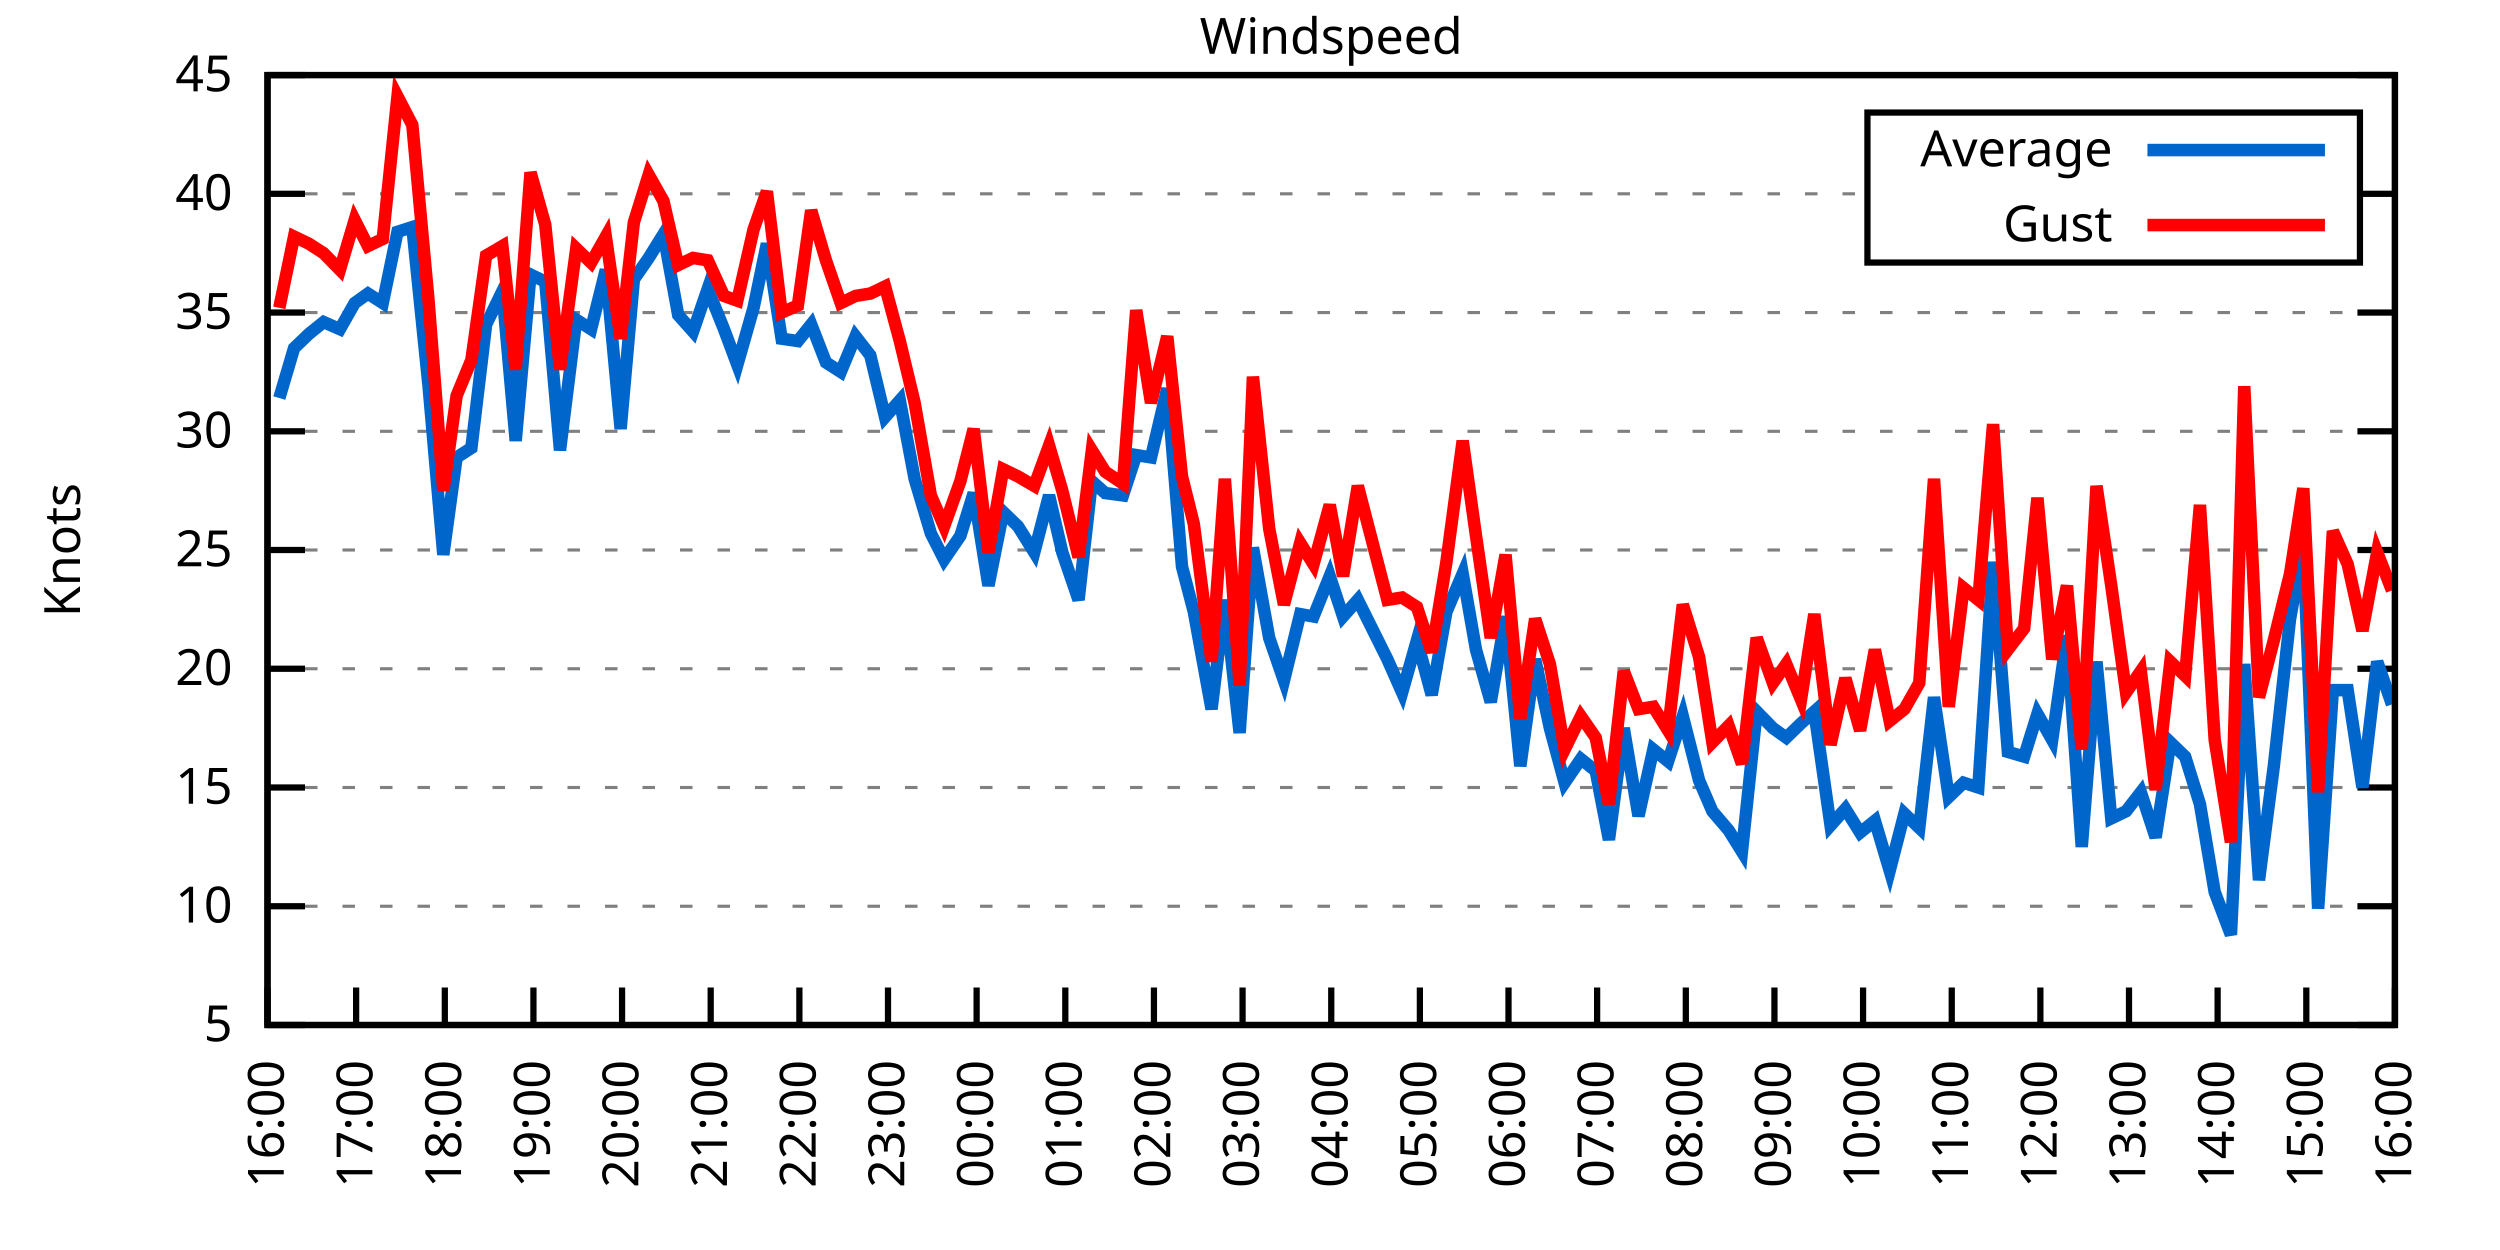
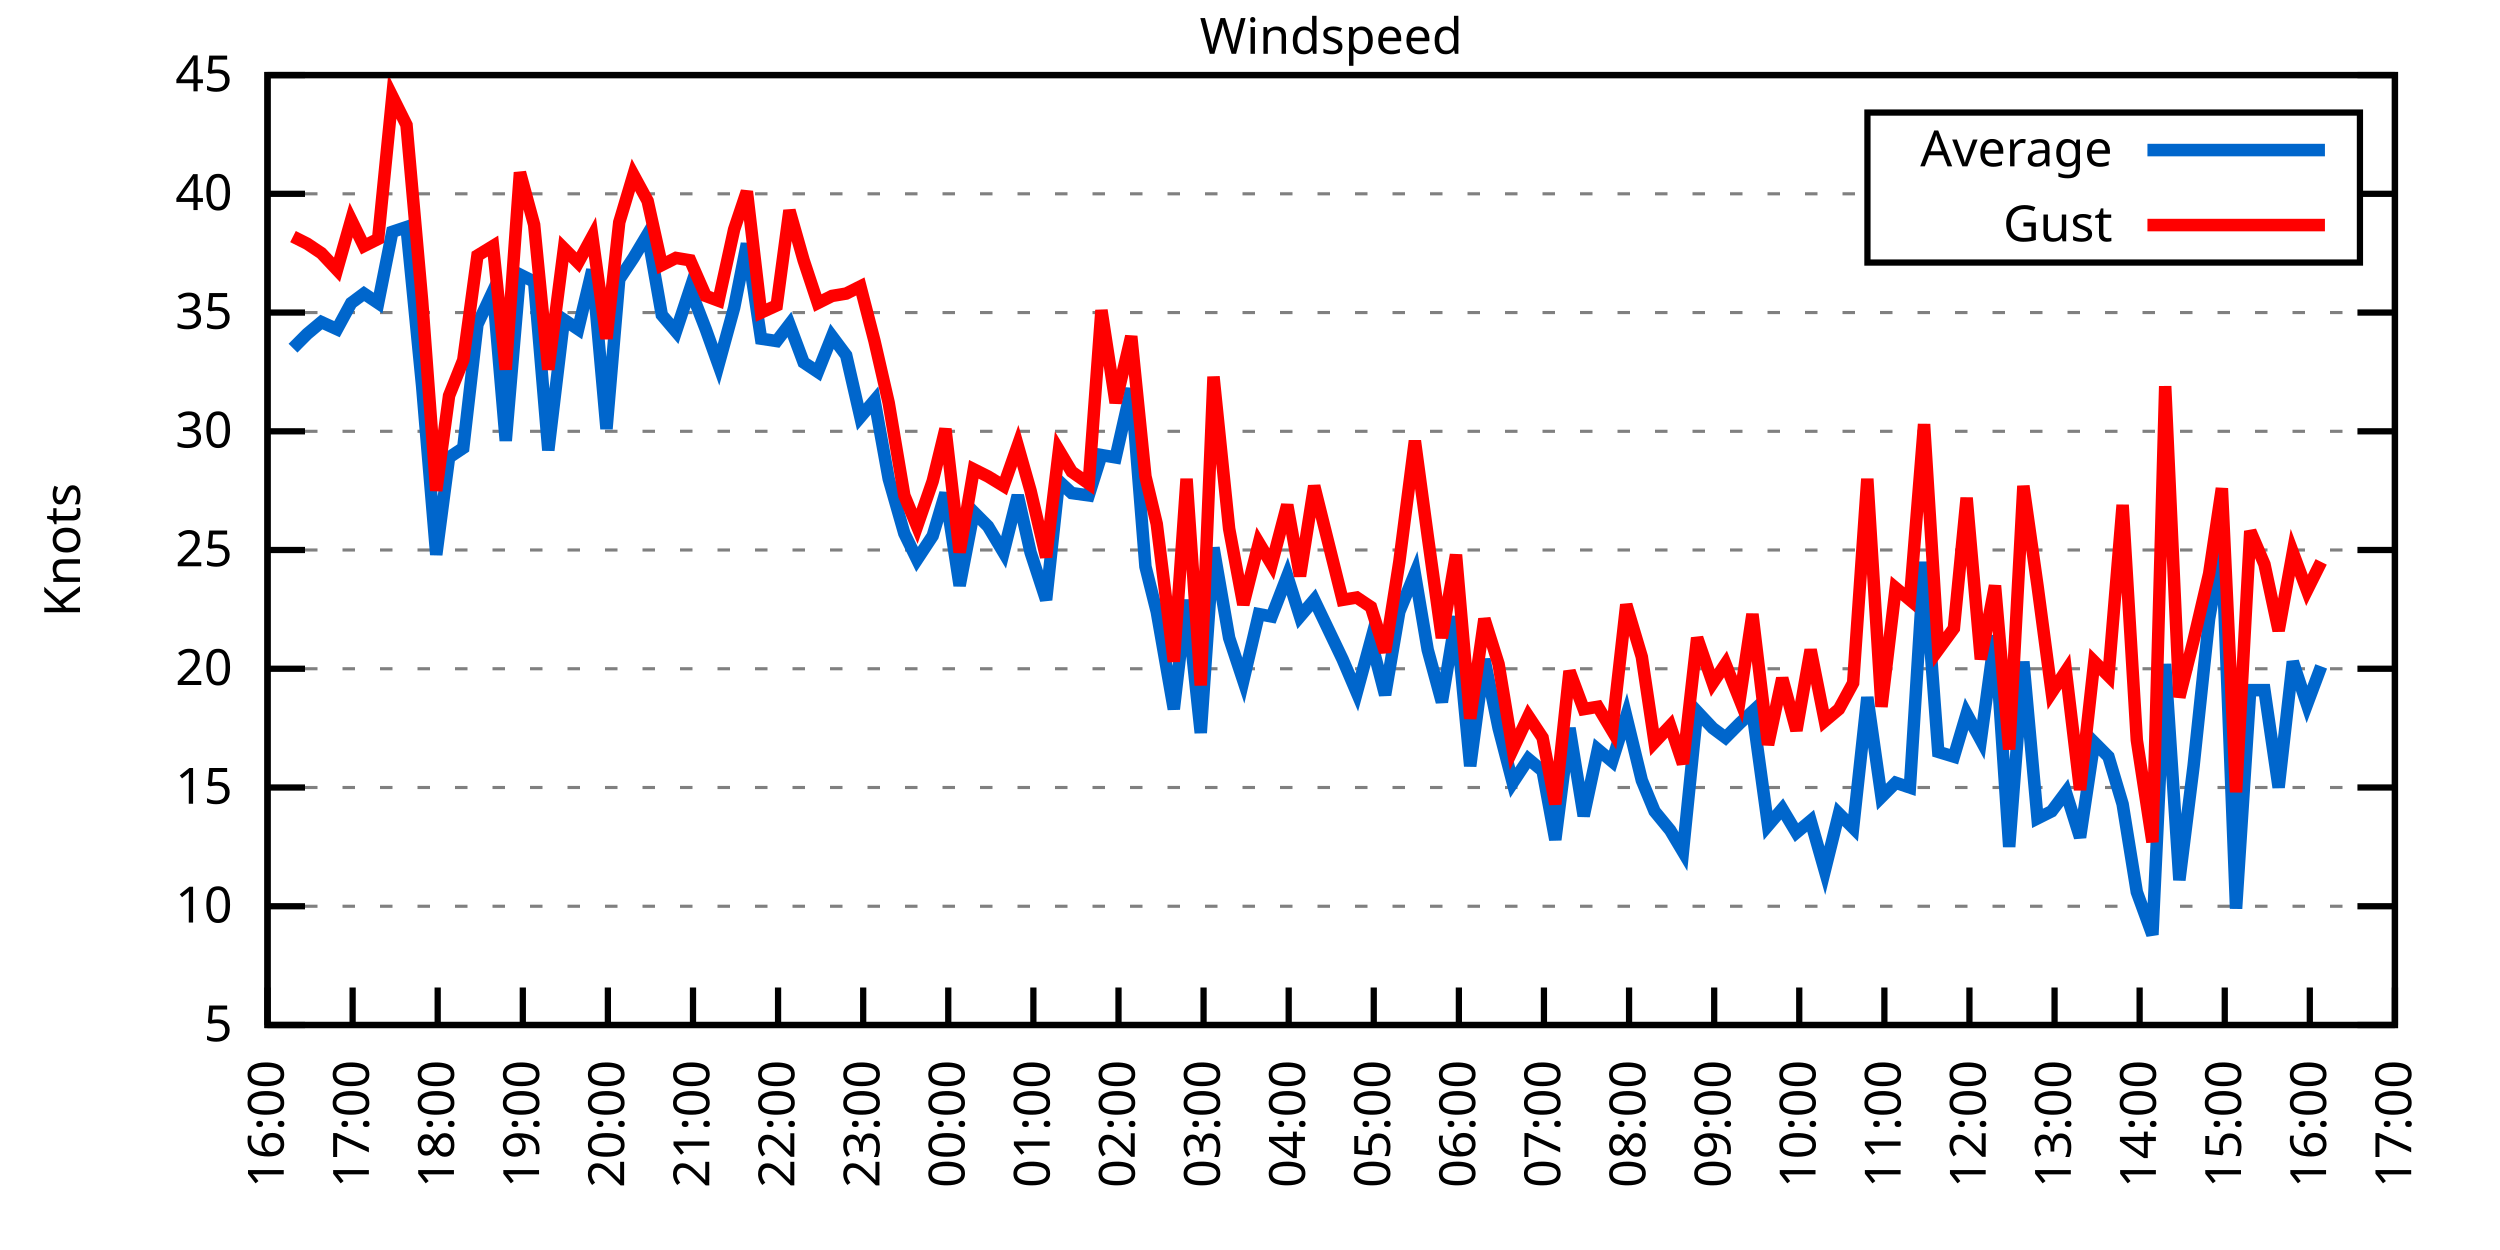
<svg xmlns="http://www.w3.org/2000/svg" xmlns:xlink="http://www.w3.org/1999/xlink" width="400" height="200" viewBox="0 0 400 200">
  <g id="gnuplot_canvas">
    <rect x="0" y="0" width="400" height="200" fill="none" />
    <defs>
      <circle id="gpDot" r="0.5" stroke-width="0.5" stroke="currentColor" />
      <path id="gpPt0" stroke-width="0.333" stroke="currentColor" d="M-1,0 h2 M0,-1 v2" />
      <path id="gpPt1" stroke-width="0.333" stroke="currentColor" d="M-1,-1 L1,1 M1,-1 L-1,1" />
      <path id="gpPt2" stroke-width="0.333" stroke="currentColor" d="M-1,0 L1,0 M0,-1 L0,1 M-1,-1 L1,1 M-1,1 L1,-1" />
      <rect id="gpPt3" stroke-width="0.333" stroke="currentColor" x="-1" y="-1" width="2" height="2" />
      <rect id="gpPt4" stroke-width="0.333" stroke="currentColor" fill="currentColor" x="-1" y="-1" width="2" height="2" />
      <circle id="gpPt5" stroke-width="0.333" stroke="currentColor" cx="0" cy="0" r="1" />
      <use xlink:href="#gpPt5" id="gpPt6" fill="currentColor" stroke="none" />
      <path id="gpPt7" stroke-width="0.333" stroke="currentColor" d="M0,-1.33 L-1.33,0.67 L1.33,0.67 z" />
      <use xlink:href="#gpPt7" id="gpPt8" fill="currentColor" stroke="none" />
      <use xlink:href="#gpPt7" id="gpPt9" stroke="currentColor" transform="rotate(180)" />
      <use xlink:href="#gpPt9" id="gpPt10" fill="currentColor" stroke="none" />
      <use xlink:href="#gpPt3" id="gpPt11" stroke="currentColor" transform="rotate(45)" />
      <use xlink:href="#gpPt11" id="gpPt12" fill="currentColor" stroke="none" />
      <path id="gpPt13" stroke-width="0.333" stroke="currentColor" d="M0,1.330 L1.265,0.411 L0.782,-1.067 L-0.782,-1.076 L-1.265,0.411 z" />
      <use xlink:href="#gpPt13" id="gpPt14" fill="currentColor" stroke="none" />
      <filter id="textbox" filterUnits="objectBoundingBox" x="0" y="0" height="1" width="1">
        <feFlood flood-color="white" flood-opacity="1" result="bgnd" />
        <feComposite in="SourceGraphic" in2="bgnd" operator="atop" />
      </filter>
      <filter id="greybox" filterUnits="objectBoundingBox" x="0" y="0" height="1" width="1">
        <feFlood flood-color="lightgrey" flood-opacity="1" result="grey" />
        <feComposite in="SourceGraphic" in2="grey" operator="atop" />
      </filter>
    </defs>
    <g fill="none" color="white" stroke="currentColor" stroke-width="1.00" stroke-linecap="butt" stroke-linejoin="miter">
</g>
    <g fill="none" color="black" stroke="currentColor" stroke-width="1.00" stroke-linecap="butt" stroke-linejoin="miter">
      <g stroke="none" shape-rendering="crispEdges">
        <polygon fill="rgb(255, 255, 255)" points="42.80,164.00 383.18,164.00 383.18,12.02 42.80,12.02 " />
      </g>
    </g>
    <g fill="none" color="black" stroke="currentColor" stroke-width="1.00" stroke-linecap="butt" stroke-linejoin="miter">
</g>
    <g fill="none" color="black" stroke="black" stroke-width="0.50" stroke-linecap="butt" stroke-linejoin="miter">
</g>
    <g fill="none" color="gray" stroke="currentColor" stroke-width="0.50" stroke-linecap="butt" stroke-linejoin="miter">
      <path stroke="gray" stroke-dasharray="2,4" class="gridline" d="M42.80,164.00 L383.19,164.00  " />
    </g>
    <g fill="none" color="gray" stroke="gray" stroke-width="1.00" stroke-linecap="butt" stroke-linejoin="miter">
</g>
    <g fill="none" color="black" stroke="currentColor" stroke-width="1.00" stroke-linecap="butt" stroke-linejoin="miter">
      <path stroke="black" d="M42.80,164.00 L48.80,164.00 M383.19,164.00 L377.19,164.00  " />
      <g transform="translate(37.20,166.60)" stroke="none" fill="black" font-family="Sans" font-size="8.00" text-anchor="end">
        <text>
          <tspan font-family="Sans"> 5</tspan>
        </text>
      </g>
    </g>
    <g fill="none" color="black" stroke="currentColor" stroke-width="1.00" stroke-linecap="butt" stroke-linejoin="miter">
</g>
    <g fill="none" color="black" stroke="black" stroke-width="0.50" stroke-linecap="butt" stroke-linejoin="miter">
</g>
    <g fill="none" color="gray" stroke="currentColor" stroke-width="0.50" stroke-linecap="butt" stroke-linejoin="miter">
      <path stroke="gray" stroke-dasharray="2,4" class="gridline" d="M42.80,145.00 L383.19,145.00  " />
    </g>
    <g fill="none" color="gray" stroke="gray" stroke-width="1.00" stroke-linecap="butt" stroke-linejoin="miter">
</g>
    <g fill="none" color="black" stroke="currentColor" stroke-width="1.00" stroke-linecap="butt" stroke-linejoin="miter">
      <path stroke="black" d="M42.80,145.00 L48.80,145.00 M383.19,145.00 L377.19,145.00  " />
      <g transform="translate(37.20,147.60)" stroke="none" fill="black" font-family="Sans" font-size="8.00" text-anchor="end">
        <text>
          <tspan font-family="Sans"> 10</tspan>
        </text>
      </g>
    </g>
    <g fill="none" color="black" stroke="currentColor" stroke-width="1.00" stroke-linecap="butt" stroke-linejoin="miter">
</g>
    <g fill="none" color="black" stroke="black" stroke-width="0.50" stroke-linecap="butt" stroke-linejoin="miter">
</g>
    <g fill="none" color="gray" stroke="currentColor" stroke-width="0.50" stroke-linecap="butt" stroke-linejoin="miter">
      <path stroke="gray" stroke-dasharray="2,4" class="gridline" d="M42.80,126.00 L383.19,126.00  " />
    </g>
    <g fill="none" color="gray" stroke="gray" stroke-width="1.00" stroke-linecap="butt" stroke-linejoin="miter">
</g>
    <g fill="none" color="black" stroke="currentColor" stroke-width="1.00" stroke-linecap="butt" stroke-linejoin="miter">
      <path stroke="black" d="M42.80,126.00 L48.80,126.00 M383.19,126.00 L377.19,126.00  " />
      <g transform="translate(37.20,128.60)" stroke="none" fill="black" font-family="Sans" font-size="8.00" text-anchor="end">
        <text>
          <tspan font-family="Sans"> 15</tspan>
        </text>
      </g>
    </g>
    <g fill="none" color="black" stroke="currentColor" stroke-width="1.00" stroke-linecap="butt" stroke-linejoin="miter">
</g>
    <g fill="none" color="black" stroke="black" stroke-width="0.50" stroke-linecap="butt" stroke-linejoin="miter">
</g>
    <g fill="none" color="gray" stroke="currentColor" stroke-width="0.50" stroke-linecap="butt" stroke-linejoin="miter">
      <path stroke="gray" stroke-dasharray="2,4" class="gridline" d="M42.80,107.00 L383.19,107.00  " />
    </g>
    <g fill="none" color="gray" stroke="gray" stroke-width="1.00" stroke-linecap="butt" stroke-linejoin="miter">
</g>
    <g fill="none" color="black" stroke="currentColor" stroke-width="1.00" stroke-linecap="butt" stroke-linejoin="miter">
      <path stroke="black" d="M42.80,107.00 L48.80,107.00 M383.19,107.00 L377.19,107.00  " />
      <g transform="translate(37.20,109.60)" stroke="none" fill="black" font-family="Sans" font-size="8.00" text-anchor="end">
        <text>
          <tspan font-family="Sans"> 20</tspan>
        </text>
      </g>
    </g>
    <g fill="none" color="black" stroke="currentColor" stroke-width="1.00" stroke-linecap="butt" stroke-linejoin="miter">
</g>
    <g fill="none" color="black" stroke="black" stroke-width="0.50" stroke-linecap="butt" stroke-linejoin="miter">
</g>
    <g fill="none" color="gray" stroke="currentColor" stroke-width="0.50" stroke-linecap="butt" stroke-linejoin="miter">
      <path stroke="gray" stroke-dasharray="2,4" class="gridline" d="M42.80,88.00 L383.19,88.00  " />
    </g>
    <g fill="none" color="gray" stroke="gray" stroke-width="1.00" stroke-linecap="butt" stroke-linejoin="miter">
</g>
    <g fill="none" color="black" stroke="currentColor" stroke-width="1.00" stroke-linecap="butt" stroke-linejoin="miter">
      <path stroke="black" d="M42.80,88.00 L48.80,88.00 M383.19,88.00 L377.19,88.00  " />
      <g transform="translate(37.20,90.60)" stroke="none" fill="black" font-family="Sans" font-size="8.00" text-anchor="end">
        <text>
          <tspan font-family="Sans"> 25</tspan>
        </text>
      </g>
    </g>
    <g fill="none" color="black" stroke="currentColor" stroke-width="1.00" stroke-linecap="butt" stroke-linejoin="miter">
</g>
    <g fill="none" color="black" stroke="black" stroke-width="0.50" stroke-linecap="butt" stroke-linejoin="miter">
</g>
    <g fill="none" color="gray" stroke="currentColor" stroke-width="0.50" stroke-linecap="butt" stroke-linejoin="miter">
      <path stroke="gray" stroke-dasharray="2,4" class="gridline" d="M42.80,69.01 L383.19,69.01  " />
    </g>
    <g fill="none" color="gray" stroke="gray" stroke-width="1.00" stroke-linecap="butt" stroke-linejoin="miter">
</g>
    <g fill="none" color="black" stroke="currentColor" stroke-width="1.00" stroke-linecap="butt" stroke-linejoin="miter">
      <path stroke="black" d="M42.80,69.01 L48.80,69.01 M383.19,69.01 L377.19,69.01  " />
      <g transform="translate(37.20,71.61)" stroke="none" fill="black" font-family="Sans" font-size="8.00" text-anchor="end">
        <text>
          <tspan font-family="Sans"> 30</tspan>
        </text>
      </g>
    </g>
    <g fill="none" color="black" stroke="currentColor" stroke-width="1.00" stroke-linecap="butt" stroke-linejoin="miter">
</g>
    <g fill="none" color="black" stroke="black" stroke-width="0.50" stroke-linecap="butt" stroke-linejoin="miter">
</g>
    <g fill="none" color="gray" stroke="currentColor" stroke-width="0.50" stroke-linecap="butt" stroke-linejoin="miter">
      <path stroke="gray" stroke-dasharray="2,4" class="gridline" d="M42.80,50.01 L383.19,50.01  " />
    </g>
    <g fill="none" color="gray" stroke="gray" stroke-width="1.00" stroke-linecap="butt" stroke-linejoin="miter">
</g>
    <g fill="none" color="black" stroke="currentColor" stroke-width="1.00" stroke-linecap="butt" stroke-linejoin="miter">
      <path stroke="black" d="M42.80,50.01 L48.80,50.01 M383.19,50.01 L377.19,50.01  " />
      <g transform="translate(37.20,52.61)" stroke="none" fill="black" font-family="Sans" font-size="8.00" text-anchor="end">
        <text>
          <tspan font-family="Sans"> 35</tspan>
        </text>
      </g>
    </g>
    <g fill="none" color="black" stroke="currentColor" stroke-width="1.00" stroke-linecap="butt" stroke-linejoin="miter">
</g>
    <g fill="none" color="black" stroke="black" stroke-width="0.50" stroke-linecap="butt" stroke-linejoin="miter">
</g>
    <g fill="none" color="gray" stroke="currentColor" stroke-width="0.50" stroke-linecap="butt" stroke-linejoin="miter">
      <path stroke="gray" stroke-dasharray="2,4" class="gridline" d="M42.80,31.01 L298.79,31.01 M377.59,31.01 L383.19,31.01  " />
    </g>
    <g fill="none" color="gray" stroke="gray" stroke-width="1.00" stroke-linecap="butt" stroke-linejoin="miter">
</g>
    <g fill="none" color="black" stroke="currentColor" stroke-width="1.00" stroke-linecap="butt" stroke-linejoin="miter">
      <path stroke="black" d="M42.80,31.01 L48.80,31.01 M383.19,31.01 L377.19,31.01  " />
      <g transform="translate(37.20,33.61)" stroke="none" fill="black" font-family="Sans" font-size="8.00" text-anchor="end">
        <text>
          <tspan font-family="Sans"> 40</tspan>
        </text>
      </g>
    </g>
    <g fill="none" color="black" stroke="currentColor" stroke-width="1.00" stroke-linecap="butt" stroke-linejoin="miter">
</g>
    <g fill="none" color="black" stroke="black" stroke-width="0.50" stroke-linecap="butt" stroke-linejoin="miter">
</g>
    <g fill="none" color="gray" stroke="currentColor" stroke-width="0.50" stroke-linecap="butt" stroke-linejoin="miter">
      <path stroke="gray" stroke-dasharray="2,4" class="gridline" d="M42.80,12.01 L383.19,12.01  " />
    </g>
    <g fill="none" color="gray" stroke="gray" stroke-width="1.00" stroke-linecap="butt" stroke-linejoin="miter">
</g>
    <g fill="none" color="black" stroke="currentColor" stroke-width="1.00" stroke-linecap="butt" stroke-linejoin="miter">
      <path stroke="black" d="M42.80,12.01 L48.80,12.01 M383.19,12.01 L377.19,12.01  " />
      <g transform="translate(37.20,14.61)" stroke="none" fill="black" font-family="Sans" font-size="8.00" text-anchor="end">
        <text>
          <tspan font-family="Sans"> 45</tspan>
        </text>
      </g>
    </g>
    <g fill="none" color="black" stroke="currentColor" stroke-width="1.00" stroke-linecap="butt" stroke-linejoin="miter">
      <path stroke="black" d="M42.80,164.00 L42.80,158.00  " />
      <g transform="translate(45.40,169.60) rotate(270.00)" stroke="none" fill="black" font-family="Sans" font-size="8.00" text-anchor="end">
        <text>
          <tspan font-family="Sans">16:00</tspan>
        </text>
      </g>
    </g>
    <g fill="none" color="black" stroke="currentColor" stroke-width="1.00" stroke-linecap="butt" stroke-linejoin="miter">
-       <path stroke="black" d="M56.98,164.00 L56.98,158.00  " />
-       <g transform="translate(59.58,169.60) rotate(270.00)" stroke="none" fill="black" font-family="Sans" font-size="8.00" text-anchor="end">
+       <path stroke="black" d="M56.42,164.00 L56.42,158.00  " />
+       <g transform="translate(59.02,169.60) rotate(270.00)" stroke="none" fill="black" font-family="Sans" font-size="8.00" text-anchor="end">
        <text>
          <tspan font-family="Sans">17:00</tspan>
        </text>
      </g>
    </g>
    <g fill="none" color="black" stroke="currentColor" stroke-width="1.00" stroke-linecap="butt" stroke-linejoin="miter">
-       <path stroke="black" d="M71.17,164.00 L71.17,158.00  " />
-       <g transform="translate(73.77,169.60) rotate(270.00)" stroke="none" fill="black" font-family="Sans" font-size="8.00" text-anchor="end">
+       <path stroke="black" d="M70.03,164.00 L70.03,158.00  " />
+       <g transform="translate(72.63,169.60) rotate(270.00)" stroke="none" fill="black" font-family="Sans" font-size="8.00" text-anchor="end">
        <text>
          <tspan font-family="Sans">18:00</tspan>
        </text>
      </g>
    </g>
    <g fill="none" color="black" stroke="currentColor" stroke-width="1.00" stroke-linecap="butt" stroke-linejoin="miter">
-       <path stroke="black" d="M85.35,164.00 L85.35,158.00  " />
-       <g transform="translate(87.95,169.60) rotate(270.00)" stroke="none" fill="black" font-family="Sans" font-size="8.00" text-anchor="end">
+       <path stroke="black" d="M83.65,164.00 L83.65,158.00  " />
+       <g transform="translate(86.25,169.60) rotate(270.00)" stroke="none" fill="black" font-family="Sans" font-size="8.00" text-anchor="end">
        <text>
          <tspan font-family="Sans">19:00</tspan>
        </text>
      </g>
    </g>
    <g fill="none" color="black" stroke="currentColor" stroke-width="1.00" stroke-linecap="butt" stroke-linejoin="miter">
-       <path stroke="black" d="M99.53,164.00 L99.53,158.00  " />
-       <g transform="translate(102.13,169.60) rotate(270.00)" stroke="none" fill="black" font-family="Sans" font-size="8.00" text-anchor="end">
+       <path stroke="black" d="M97.26,164.00 L97.26,158.00  " />
+       <g transform="translate(99.86,169.60) rotate(270.00)" stroke="none" fill="black" font-family="Sans" font-size="8.00" text-anchor="end">
        <text>
          <tspan font-family="Sans">20:00</tspan>
        </text>
      </g>
    </g>
    <g fill="none" color="black" stroke="currentColor" stroke-width="1.00" stroke-linecap="butt" stroke-linejoin="miter">
-       <path stroke="black" d="M113.71,164.00 L113.71,158.00  " />
-       <g transform="translate(116.31,169.60) rotate(270.00)" stroke="none" fill="black" font-family="Sans" font-size="8.00" text-anchor="end">
+       <path stroke="black" d="M110.88,164.00 L110.88,158.00  " />
+       <g transform="translate(113.48,169.60) rotate(270.00)" stroke="none" fill="black" font-family="Sans" font-size="8.00" text-anchor="end">
        <text>
          <tspan font-family="Sans">21:00</tspan>
        </text>
      </g>
    </g>
    <g fill="none" color="black" stroke="currentColor" stroke-width="1.00" stroke-linecap="butt" stroke-linejoin="miter">
-       <path stroke="black" d="M127.90,164.00 L127.90,158.00  " />
-       <g transform="translate(130.50,169.60) rotate(270.00)" stroke="none" fill="black" font-family="Sans" font-size="8.00" text-anchor="end">
+       <path stroke="black" d="M124.49,164.00 L124.49,158.00  " />
+       <g transform="translate(127.09,169.60) rotate(270.00)" stroke="none" fill="black" font-family="Sans" font-size="8.00" text-anchor="end">
        <text>
          <tspan font-family="Sans">22:00</tspan>
        </text>
      </g>
    </g>
    <g fill="none" color="black" stroke="currentColor" stroke-width="1.00" stroke-linecap="butt" stroke-linejoin="miter">
-       <path stroke="black" d="M142.08,164.00 L142.08,158.00  " />
-       <g transform="translate(144.68,169.60) rotate(270.00)" stroke="none" fill="black" font-family="Sans" font-size="8.00" text-anchor="end">
+       <path stroke="black" d="M138.11,164.00 L138.11,158.00  " />
+       <g transform="translate(140.71,169.60) rotate(270.00)" stroke="none" fill="black" font-family="Sans" font-size="8.00" text-anchor="end">
        <text>
          <tspan font-family="Sans">23:00</tspan>
        </text>
      </g>
    </g>
    <g fill="none" color="black" stroke="currentColor" stroke-width="1.00" stroke-linecap="butt" stroke-linejoin="miter">
-       <path stroke="black" d="M156.26,164.00 L156.26,158.00  " />
-       <g transform="translate(158.86,169.60) rotate(270.00)" stroke="none" fill="black" font-family="Sans" font-size="8.00" text-anchor="end">
+       <path stroke="black" d="M151.72,164.00 L151.72,158.00  " />
+       <g transform="translate(154.32,169.60) rotate(270.00)" stroke="none" fill="black" font-family="Sans" font-size="8.00" text-anchor="end">
        <text>
          <tspan font-family="Sans">00:00</tspan>
        </text>
      </g>
    </g>
    <g fill="none" color="black" stroke="currentColor" stroke-width="1.00" stroke-linecap="butt" stroke-linejoin="miter">
-       <path stroke="black" d="M170.45,164.00 L170.45,158.00  " />
-       <g transform="translate(173.05,169.60) rotate(270.00)" stroke="none" fill="black" font-family="Sans" font-size="8.00" text-anchor="end">
+       <path stroke="black" d="M165.34,164.00 L165.34,158.00  " />
+       <g transform="translate(167.94,169.60) rotate(270.00)" stroke="none" fill="black" font-family="Sans" font-size="8.00" text-anchor="end">
        <text>
          <tspan font-family="Sans">01:00</tspan>
        </text>
      </g>
    </g>
    <g fill="none" color="black" stroke="currentColor" stroke-width="1.00" stroke-linecap="butt" stroke-linejoin="miter">
-       <path stroke="black" d="M184.63,164.00 L184.63,158.00  " />
-       <g transform="translate(187.23,169.60) rotate(270.00)" stroke="none" fill="black" font-family="Sans" font-size="8.00" text-anchor="end">
+       <path stroke="black" d="M178.96,164.00 L178.96,158.00  " />
+       <g transform="translate(181.56,169.60) rotate(270.00)" stroke="none" fill="black" font-family="Sans" font-size="8.00" text-anchor="end">
        <text>
          <tspan font-family="Sans">02:00</tspan>
        </text>
      </g>
    </g>
    <g fill="none" color="black" stroke="currentColor" stroke-width="1.00" stroke-linecap="butt" stroke-linejoin="miter">
-       <path stroke="black" d="M198.81,164.00 L198.81,158.00  " />
-       <g transform="translate(201.41,169.60) rotate(270.00)" stroke="none" fill="black" font-family="Sans" font-size="8.00" text-anchor="end">
+       <path stroke="black" d="M192.57,164.00 L192.57,158.00  " />
+       <g transform="translate(195.17,169.60) rotate(270.00)" stroke="none" fill="black" font-family="Sans" font-size="8.00" text-anchor="end">
        <text>
          <tspan font-family="Sans">03:00</tspan>
        </text>
      </g>
    </g>
    <g fill="none" color="black" stroke="currentColor" stroke-width="1.00" stroke-linecap="butt" stroke-linejoin="miter">
-       <path stroke="black" d="M213.00,164.00 L213.00,158.00  " />
-       <g transform="translate(215.60,169.60) rotate(270.00)" stroke="none" fill="black" font-family="Sans" font-size="8.00" text-anchor="end">
+       <path stroke="black" d="M206.19,164.00 L206.19,158.00  " />
+       <g transform="translate(208.79,169.60) rotate(270.00)" stroke="none" fill="black" font-family="Sans" font-size="8.00" text-anchor="end">
        <text>
          <tspan font-family="Sans">04:00</tspan>
        </text>
      </g>
    </g>
    <g fill="none" color="black" stroke="currentColor" stroke-width="1.00" stroke-linecap="butt" stroke-linejoin="miter">
-       <path stroke="black" d="M227.18,164.00 L227.18,158.00  " />
-       <g transform="translate(229.78,169.60) rotate(270.00)" stroke="none" fill="black" font-family="Sans" font-size="8.00" text-anchor="end">
+       <path stroke="black" d="M219.80,164.00 L219.80,158.00  " />
+       <g transform="translate(222.40,169.60) rotate(270.00)" stroke="none" fill="black" font-family="Sans" font-size="8.00" text-anchor="end">
        <text>
          <tspan font-family="Sans">05:00</tspan>
        </text>
      </g>
    </g>
    <g fill="none" color="black" stroke="currentColor" stroke-width="1.00" stroke-linecap="butt" stroke-linejoin="miter">
-       <path stroke="black" d="M241.36,164.00 L241.36,158.00  " />
-       <g transform="translate(243.96,169.60) rotate(270.00)" stroke="none" fill="black" font-family="Sans" font-size="8.00" text-anchor="end">
+       <path stroke="black" d="M233.42,164.00 L233.42,158.00  " />
+       <g transform="translate(236.02,169.60) rotate(270.00)" stroke="none" fill="black" font-family="Sans" font-size="8.00" text-anchor="end">
        <text>
          <tspan font-family="Sans">06:00</tspan>
        </text>
      </g>
    </g>
    <g fill="none" color="black" stroke="currentColor" stroke-width="1.00" stroke-linecap="butt" stroke-linejoin="miter">
-       <path stroke="black" d="M255.54,164.00 L255.54,158.00  " />
-       <g transform="translate(258.14,169.60) rotate(270.00)" stroke="none" fill="black" font-family="Sans" font-size="8.00" text-anchor="end">
+       <path stroke="black" d="M247.03,164.00 L247.03,158.00  " />
+       <g transform="translate(249.63,169.60) rotate(270.00)" stroke="none" fill="black" font-family="Sans" font-size="8.00" text-anchor="end">
        <text>
          <tspan font-family="Sans">07:00</tspan>
        </text>
      </g>
    </g>
    <g fill="none" color="black" stroke="currentColor" stroke-width="1.00" stroke-linecap="butt" stroke-linejoin="miter">
-       <path stroke="black" d="M269.73,164.00 L269.73,158.00  " />
-       <g transform="translate(272.33,169.60) rotate(270.00)" stroke="none" fill="black" font-family="Sans" font-size="8.00" text-anchor="end">
+       <path stroke="black" d="M260.65,164.00 L260.65,158.00  " />
+       <g transform="translate(263.25,169.60) rotate(270.00)" stroke="none" fill="black" font-family="Sans" font-size="8.00" text-anchor="end">
        <text>
          <tspan font-family="Sans">08:00</tspan>
        </text>
      </g>
    </g>
    <g fill="none" color="black" stroke="currentColor" stroke-width="1.00" stroke-linecap="butt" stroke-linejoin="miter">
-       <path stroke="black" d="M283.91,164.00 L283.91,158.00  " />
-       <g transform="translate(286.51,169.60) rotate(270.00)" stroke="none" fill="black" font-family="Sans" font-size="8.00" text-anchor="end">
+       <path stroke="black" d="M274.27,164.00 L274.27,158.00  " />
+       <g transform="translate(276.87,169.60) rotate(270.00)" stroke="none" fill="black" font-family="Sans" font-size="8.00" text-anchor="end">
        <text>
          <tspan font-family="Sans">09:00</tspan>
        </text>
      </g>
    </g>
    <g fill="none" color="black" stroke="currentColor" stroke-width="1.00" stroke-linecap="butt" stroke-linejoin="miter">
-       <path stroke="black" d="M298.09,164.00 L298.09,158.00  " />
-       <g transform="translate(300.69,169.60) rotate(270.00)" stroke="none" fill="black" font-family="Sans" font-size="8.00" text-anchor="end">
+       <path stroke="black" d="M287.88,164.00 L287.88,158.00  " />
+       <g transform="translate(290.48,169.60) rotate(270.00)" stroke="none" fill="black" font-family="Sans" font-size="8.00" text-anchor="end">
        <text>
          <tspan font-family="Sans">10:00</tspan>
        </text>
      </g>
    </g>
    <g fill="none" color="black" stroke="currentColor" stroke-width="1.00" stroke-linecap="butt" stroke-linejoin="miter">
-       <path stroke="black" d="M312.28,164.00 L312.28,158.00  " />
-       <g transform="translate(314.88,169.60) rotate(270.00)" stroke="none" fill="black" font-family="Sans" font-size="8.00" text-anchor="end">
+       <path stroke="black" d="M301.50,164.00 L301.50,158.00  " />
+       <g transform="translate(304.10,169.60) rotate(270.00)" stroke="none" fill="black" font-family="Sans" font-size="8.00" text-anchor="end">
        <text>
          <tspan font-family="Sans">11:00</tspan>
        </text>
      </g>
    </g>
    <g fill="none" color="black" stroke="currentColor" stroke-width="1.00" stroke-linecap="butt" stroke-linejoin="miter">
-       <path stroke="black" d="M326.46,164.00 L326.46,158.00  " />
-       <g transform="translate(329.06,169.60) rotate(270.00)" stroke="none" fill="black" font-family="Sans" font-size="8.00" text-anchor="end">
+       <path stroke="black" d="M315.11,164.00 L315.11,158.00  " />
+       <g transform="translate(317.71,169.60) rotate(270.00)" stroke="none" fill="black" font-family="Sans" font-size="8.00" text-anchor="end">
        <text>
          <tspan font-family="Sans">12:00</tspan>
        </text>
      </g>
    </g>
    <g fill="none" color="black" stroke="currentColor" stroke-width="1.00" stroke-linecap="butt" stroke-linejoin="miter">
-       <path stroke="black" d="M340.64,164.00 L340.64,158.00  " />
-       <g transform="translate(343.24,169.60) rotate(270.00)" stroke="none" fill="black" font-family="Sans" font-size="8.00" text-anchor="end">
+       <path stroke="black" d="M328.73,164.00 L328.73,158.00  " />
+       <g transform="translate(331.33,169.60) rotate(270.00)" stroke="none" fill="black" font-family="Sans" font-size="8.00" text-anchor="end">
        <text>
          <tspan font-family="Sans">13:00</tspan>
        </text>
      </g>
    </g>
    <g fill="none" color="black" stroke="currentColor" stroke-width="1.00" stroke-linecap="butt" stroke-linejoin="miter">
-       <path stroke="black" d="M354.82,164.00 L354.82,158.00  " />
-       <g transform="translate(357.42,169.60) rotate(270.00)" stroke="none" fill="black" font-family="Sans" font-size="8.00" text-anchor="end">
+       <path stroke="black" d="M342.34,164.00 L342.34,158.00  " />
+       <g transform="translate(344.94,169.60) rotate(270.00)" stroke="none" fill="black" font-family="Sans" font-size="8.00" text-anchor="end">
        <text>
          <tspan font-family="Sans">14:00</tspan>
        </text>
      </g>
    </g>
    <g fill="none" color="black" stroke="currentColor" stroke-width="1.00" stroke-linecap="butt" stroke-linejoin="miter">
-       <path stroke="black" d="M369.01,164.00 L369.01,158.00  " />
-       <g transform="translate(371.61,169.60) rotate(270.00)" stroke="none" fill="black" font-family="Sans" font-size="8.00" text-anchor="end">
+       <path stroke="black" d="M355.96,164.00 L355.96,158.00  " />
+       <g transform="translate(358.56,169.60) rotate(270.00)" stroke="none" fill="black" font-family="Sans" font-size="8.00" text-anchor="end">
        <text>
          <tspan font-family="Sans">15:00</tspan>
+         </text>
+       </g>
+     </g>
+     <g fill="none" color="black" stroke="currentColor" stroke-width="1.00" stroke-linecap="butt" stroke-linejoin="miter">
+       <path stroke="black" d="M369.57,164.00 L369.57,158.00  " />
+       <g transform="translate(372.17,169.60) rotate(270.00)" stroke="none" fill="black" font-family="Sans" font-size="8.00" text-anchor="end">
+         <text>
+           <tspan font-family="Sans">16:00</tspan>
        </text>
      </g>
    </g>
    <g fill="none" color="black" stroke="currentColor" stroke-width="1.00" stroke-linecap="butt" stroke-linejoin="miter">
      <path stroke="black" d="M383.19,164.00 L383.19,158.00  " />
      <g transform="translate(385.79,169.60) rotate(270.00)" stroke="none" fill="black" font-family="Sans" font-size="8.00" text-anchor="end">
        <text>
-           <tspan font-family="Sans">16:00</tspan>
+           <tspan font-family="Sans">17:00</tspan>
        </text>
      </g>
    </g>
    <g fill="none" color="black" stroke="currentColor" stroke-width="1.00" stroke-linecap="butt" stroke-linejoin="miter">
</g>
    <g fill="none" color="black" stroke="currentColor" stroke-width="1.00" stroke-linecap="butt" stroke-linejoin="miter">
      <path stroke="black" d="M42.80,12.01 L42.80,164.00 L383.19,164.00 L383.19,12.01 L42.80,12.01 Z  " />
    </g>
    <g fill="none" color="black" stroke="currentColor" stroke-width="1.00" stroke-linecap="butt" stroke-linejoin="miter">
</g>
    <g fill="none" color="black" stroke="currentColor" stroke-width="1.00" stroke-linecap="butt" stroke-linejoin="miter">
      <path stroke="black" d="M298.79,42.01 L298.79,18.01 L377.59,18.01 L377.59,42.01 L298.79,42.01 Z  " />
    </g>
    <g id="Windspeed_plot_1">
      <g fill="none" color="white" stroke="black" stroke-width="2.00" stroke-linecap="butt" stroke-linejoin="miter">
</g>
      <g fill="none" color="black" stroke="currentColor" stroke-width="2.00" stroke-linecap="butt" stroke-linejoin="miter">
        <g transform="translate(337.99,26.61)" stroke="none" fill="black" font-family="Sans" font-size="8.00" text-anchor="end">
          <text>
            <tspan font-family="Sans">Average</tspan>
          </text>
        </g>
      </g>
      <g fill="none" color="black" stroke="currentColor" stroke-width="2.00" stroke-linecap="butt" stroke-linejoin="miter">
-         <path stroke="rgb(  0, 102, 204)" d="M343.59,24.01 L371.99,24.01 M44.69,63.69 L47.05,55.71 L49.42,53.43 L51.78,51.53 L54.38,52.67 L56.75,48.49   L58.87,46.97 L61.24,48.49 L63.60,37.09 L65.97,36.33 L68.57,61.79 L70.93,88.76 L73.06,73.19 L75.42,71.67   L77.78,51.91 L80.38,46.59 L82.51,70.53 L84.88,43.93 L87.24,45.07 L89.60,72.05 L92.20,51.15 L94.57,52.67   L96.93,43.17 L99.30,68.63 L101.42,44.69 L103.79,41.27 L106.15,37.47 L108.51,50.39 L110.88,53.05 L113.24,46.21   L115.84,52.67 L117.97,58.37 L120.57,49.25 L122.70,38.99 L125.06,54.19 L127.66,54.57 L129.79,51.91 L132.15,57.99   L134.52,59.51 L136.88,53.81 L139.24,56.85 L141.61,66.73 L143.97,64.07 L146.34,76.61 L148.94,85.35 L151.06,89.52   L153.66,85.73 L155.79,78.89 L158.15,93.70 L160.52,81.93 L162.88,84.21 L165.48,88.38 L167.85,79.27 L169.97,88.38   L172.57,95.98 L174.70,76.99 L176.83,78.89 L179.67,79.27 L181.79,72.81 L184.16,73.19 L186.76,62.17 L189.12,90.66   L191.01,97.88 L193.85,113.46 L195.98,95.98 L198.34,117.26 L200.47,87.63 L203.07,102.06 L205.43,108.90 L208.03,98.26   L210.16,98.64 L212.76,92.18 L214.89,98.64 L217.25,95.98 L221.98,105.48 L224.34,110.80 L226.71,102.44 L229.07,111.18   L231.43,97.88 L234.03,91.80 L236.16,103.96 L238.52,112.32 L240.89,98.64 L243.25,122.58 L245.62,105.48 L247.98,116.50   L250.34,125.24 L252.94,121.44 L255.31,123.34 L257.43,134.36 L259.80,116.50 L262.16,130.56 L264.53,119.92 L266.89,121.82   L269.25,114.60 L271.85,124.86 L273.98,129.80 L276.58,132.84 L278.71,136.26 L281.07,113.84 L283.67,116.50 L285.80,118.02   L288.16,115.74 L290.29,113.84 L292.89,132.08 L295.26,129.42 L297.62,133.22 L299.98,131.32 L302.35,139.30 L304.71,130.18   L307.08,132.46 L309.44,111.56 L311.80,127.52 L314.17,125.24 L316.53,126.00 L318.89,89.90 L321.26,120.30 L323.86,121.06   L325.99,114.22 L328.35,118.40 L330.71,101.68 L333.08,135.50 L335.44,105.86 L337.80,130.94 L340.17,129.80 L342.53,126.76   L344.90,133.98 L347.26,118.78 L349.62,121.06 L351.99,128.66 L354.35,142.72 L356.95,149.56 L359.08,106.24 L361.44,140.82   L363.81,122.58 L366.41,99.02 L368.53,87.25 L370.90,145.38 L373.26,110.42 L375.63,110.42 L377.99,126.00 L380.35,105.86   L382.72,112.70  " />
+         <path stroke="rgb(  0, 102, 204)" d="M343.59,24.01 L371.99,24.01 M46.88,55.71 L49.15,53.43 L51.42,51.53 L53.92,52.67 L56.19,48.49 L58.23,46.97   L60.50,48.49 L62.77,37.09 L65.04,36.33 L67.54,61.79 L69.80,88.76 L71.85,73.19 L74.12,71.67 L76.39,51.91   L78.88,46.59 L80.92,70.53 L83.19,43.93 L85.46,45.07 L87.73,72.05 L90.23,51.15 L92.50,52.67 L94.77,43.17   L97.04,68.63 L99.08,44.69 L101.35,41.27 L103.62,37.47 L105.89,50.39 L108.15,53.05 L110.42,46.21 L112.92,52.67   L114.96,58.37 L117.46,49.25 L119.50,38.99 L121.77,54.19 L124.27,54.57 L126.31,51.91 L128.58,57.99 L130.85,59.51   L133.12,53.81 L135.39,56.85 L137.66,66.73 L139.92,64.07 L142.19,76.61 L144.69,85.35 L146.73,89.52 L149.23,85.73   L151.27,78.89 L153.54,93.70 L155.81,81.93 L158.08,84.21 L160.57,88.38 L162.84,79.27 L164.89,88.38 L167.38,95.98   L169.43,76.99 L171.47,78.89 L174.19,79.27 L176.23,72.81 L178.50,73.19 L181.00,62.17 L183.27,90.66 L185.08,97.88   L187.81,113.46 L189.85,95.98 L192.12,117.26 L194.16,87.63 L196.66,102.06 L198.93,108.90 L201.42,98.26 L203.46,98.64   L205.96,92.18 L208.00,98.64 L210.27,95.98 L214.81,105.48 L217.08,110.80 L219.35,102.44 L221.62,111.18 L223.89,97.88   L226.38,91.80 L228.43,103.96 L230.70,112.32 L232.96,98.64 L235.23,122.58 L237.50,105.48 L239.77,116.50 L242.04,125.24   L244.54,121.44 L246.81,123.34 L248.85,134.36 L251.12,116.50 L253.39,130.56 L255.66,119.92 L257.93,121.82 L260.20,114.60   L262.69,124.86 L264.73,129.80 L267.23,132.84 L269.27,136.26 L271.54,113.84 L274.04,116.50 L276.08,118.02 L278.35,115.74   L280.39,113.84 L282.89,132.08 L285.16,129.42 L287.43,133.22 L289.70,131.32 L291.97,139.30 L294.23,130.18 L296.50,132.46   L298.77,111.56 L301.04,127.52 L303.31,125.24 L305.58,126.00 L307.85,89.90 L310.12,120.30 L312.62,121.06 L314.66,114.22   L316.93,118.40 L319.20,101.68 L321.47,135.50 L323.74,105.86 L326.00,130.94 L328.27,129.80 L330.54,126.76 L332.81,133.98   L335.08,118.78 L337.35,121.06 L339.62,128.66 L341.89,142.72 L344.39,149.56 L346.43,106.24 L348.70,140.82 L350.97,122.58   L353.46,99.02 L355.50,87.25 L357.77,145.38 L360.04,110.42 L362.31,110.42 L364.58,126.00 L366.85,105.86 L369.12,112.70   L371.39,106.62  " />
      </g>
    </g>
    <g id="Windspeed_plot_2">
      <g fill="none" color="black" stroke="currentColor" stroke-width="2.00" stroke-linecap="butt" stroke-linejoin="miter">
        <g transform="translate(337.99,38.61)" stroke="none" fill="black" font-family="Sans" font-size="8.00" text-anchor="end">
          <text>
            <tspan font-family="Sans">Gust</tspan>
          </text>
        </g>
      </g>
      <g fill="none" color="black" stroke="currentColor" stroke-width="2.00" stroke-linecap="butt" stroke-linejoin="miter">
-         <path stroke="rgb(255,   0,   0)" d="M343.59,36.01 L371.99,36.01 M44.69,49.25 L47.05,37.85 L49.42,38.99 L51.78,40.51 L54.38,43.17 L56.75,35.19   L58.87,39.37 L61.24,38.23 L63.60,15.43 L65.97,19.99 L68.57,48.11 L70.93,78.51 L73.06,63.31 L75.42,57.61   L77.78,40.89 L80.38,39.37 L82.51,59.13 L84.88,27.59 L87.24,35.95 L89.60,59.13 L92.20,39.75 L94.57,42.03   L96.93,37.85 L99.30,54.19 L101.42,35.57 L103.79,27.97 L106.15,32.15 L108.51,42.41 L110.88,41.27 L113.24,41.65   L115.84,47.35 L117.97,48.11 L120.57,36.71 L122.70,30.63 L125.06,50.01 L127.66,48.87 L129.79,33.67 L132.15,41.65   L134.52,48.49 L136.88,47.35 L139.24,46.97 L141.61,45.83 L143.97,54.57 L146.34,64.45 L148.94,79.27 L151.06,84.21   L153.66,76.99 L155.79,68.63 L158.15,88.38 L160.52,75.09 L162.88,76.23 L165.48,77.75 L167.85,71.29 L169.97,78.51   L172.57,89.14 L174.70,72.05 L176.83,75.47 L179.67,77.37 L181.79,49.63 L184.16,64.45 L186.76,53.81 L189.12,76.23   L191.01,83.83 L193.85,105.86 L195.98,76.61 L198.34,109.66 L200.47,60.27 L203.07,84.59 L205.43,96.74 L208.03,86.87   L210.16,90.28 L212.76,80.79 L214.89,92.18 L217.25,77.75 L221.98,95.98 L224.34,95.60 L226.71,97.12 L229.07,104.34   L231.43,89.90 L234.03,70.53 L236.16,85.73 L238.52,102.06 L240.89,88.76 L243.25,114.98 L245.62,99.02 L247.98,106.24   L250.34,119.92 L252.94,114.60 L255.31,118.02 L257.43,128.66 L259.80,107.38 L262.16,113.46 L264.53,113.08 L266.89,116.88   L269.25,96.74 L271.85,105.10 L273.98,118.78 L276.58,116.12 L278.71,122.20 L281.07,102.06 L283.67,109.28 L285.80,106.24   L288.16,111.94 L290.29,98.26 L292.89,119.16 L295.26,108.52 L297.62,116.88 L299.98,103.96 L302.35,115.36 L304.71,113.46   L307.08,109.28 L309.44,76.61 L311.80,113.08 L314.17,94.08 L316.53,95.98 L318.89,67.87 L321.26,103.96 L323.86,100.54   L325.99,79.65 L328.35,105.48 L330.71,93.70 L333.08,119.92 L335.44,77.75 L337.80,93.70 L340.17,110.80 L342.53,107.38   L344.90,126.38 L347.26,105.86 L349.62,108.14 L351.99,80.79 L354.35,118.40 L356.95,134.74 L359.08,61.79 L361.44,111.56   L363.81,102.44 L366.41,91.80 L368.53,78.13 L370.90,126.76 L373.26,84.97 L375.63,90.28 L377.99,100.92 L380.35,88.38   L382.72,94.46  " />
+         <path stroke="rgb(255,   0,   0)" d="M343.59,36.01 L371.99,36.01 M46.88,37.85 L49.15,38.99 L51.42,40.51 L53.92,43.17 L56.19,35.19 L58.23,39.37   L60.50,38.23 L62.77,15.43 L65.04,19.99 L67.54,48.11 L69.80,78.51 L71.85,63.31 L74.12,57.61 L76.39,40.89   L78.88,39.37 L80.92,59.13 L83.19,27.59 L85.46,35.95 L87.73,59.13 L90.23,39.75 L92.50,42.03 L94.77,37.85   L97.04,54.19 L99.08,35.57 L101.35,27.97 L103.62,32.15 L105.89,42.41 L108.15,41.27 L110.42,41.65 L112.92,47.35   L114.96,48.11 L117.46,36.71 L119.50,30.63 L121.77,50.01 L124.27,48.87 L126.31,33.67 L128.58,41.65 L130.85,48.49   L133.12,47.35 L135.39,46.97 L137.66,45.83 L139.92,54.57 L142.19,64.45 L144.69,79.27 L146.73,84.21 L149.23,76.99   L151.27,68.63 L153.54,88.38 L155.81,75.09 L158.08,76.23 L160.57,77.75 L162.84,71.29 L164.89,78.51 L167.38,89.14   L169.43,72.05 L171.47,75.47 L174.19,77.37 L176.23,49.63 L178.50,64.45 L181.00,53.81 L183.27,76.23 L185.08,83.83   L187.81,105.86 L189.85,76.61 L192.12,109.66 L194.16,60.27 L196.66,84.59 L198.93,96.74 L201.42,86.87 L203.46,90.28   L205.96,80.79 L208.00,92.18 L210.27,77.75 L214.81,95.98 L217.08,95.60 L219.35,97.12 L221.62,104.34 L223.89,89.90   L226.38,70.53 L228.43,85.73 L230.70,102.06 L232.96,88.76 L235.23,114.98 L237.50,99.02 L239.77,106.24 L242.04,119.92   L244.54,114.60 L246.81,118.02 L248.85,128.66 L251.12,107.38 L253.39,113.46 L255.66,113.08 L257.93,116.88 L260.20,96.74   L262.69,105.10 L264.73,118.78 L267.23,116.12 L269.27,122.20 L271.54,102.06 L274.04,109.28 L276.08,106.24 L278.35,111.94   L280.39,98.26 L282.89,119.16 L285.16,108.52 L287.43,116.88 L289.70,103.96 L291.97,115.36 L294.23,113.46 L296.50,109.28   L298.77,76.61 L301.04,113.08 L303.31,94.08 L305.58,95.98 L307.85,67.87 L310.12,103.96 L312.62,100.54 L314.66,79.65   L316.93,105.48 L319.20,93.70 L321.47,119.92 L323.74,77.75 L326.00,93.70 L328.27,110.80 L330.54,107.38 L332.81,126.38   L335.08,105.86 L337.35,108.14 L339.62,80.79 L341.89,118.40 L344.39,134.74 L346.43,61.79 L348.70,111.56 L350.97,102.44   L353.46,91.80 L355.50,78.13 L357.77,126.76 L360.04,84.97 L362.31,90.28 L364.58,100.92 L366.85,88.38 L369.12,94.46   L371.39,89.90  " />
      </g>
    </g>
    <g fill="none" color="black" stroke="currentColor" stroke-width="2.00" stroke-linecap="butt" stroke-linejoin="miter">
</g>
    <g fill="none" color="black" stroke="black" stroke-width="1.00" stroke-linecap="butt" stroke-linejoin="miter">
</g>
    <g fill="none" color="black" stroke="currentColor" stroke-width="1.00" stroke-linecap="butt" stroke-linejoin="miter">
      <path stroke="black" d="M42.80,12.01 L42.80,164.00 L383.19,164.00 L383.19,12.01 L42.80,12.01 Z  " />
      <g transform="translate(12.80,88.01) rotate(270.00)" stroke="none" fill="black" font-family="Sans" font-size="8.00" text-anchor="middle">
        <text>
          <tspan font-family="Sans">Knots</tspan>
        </text>
      </g>
    </g>
    <g fill="none" color="black" stroke="currentColor" stroke-width="1.00" stroke-linecap="butt" stroke-linejoin="miter">
</g>
    <g fill="none" color="black" stroke="currentColor" stroke-width="1.00" stroke-linecap="butt" stroke-linejoin="miter">
      <g transform="translate(212.99,8.61)" stroke="none" fill="black" font-family="Sans" font-size="8.00" text-anchor="middle">
        <text>
          <tspan font-family="Sans">Windspeed</tspan>
        </text>
      </g>
    </g>
    <g fill="none" color="black" stroke="currentColor" stroke-width="1.00" stroke-linecap="butt" stroke-linejoin="miter">
</g>
  </g>
</svg>
